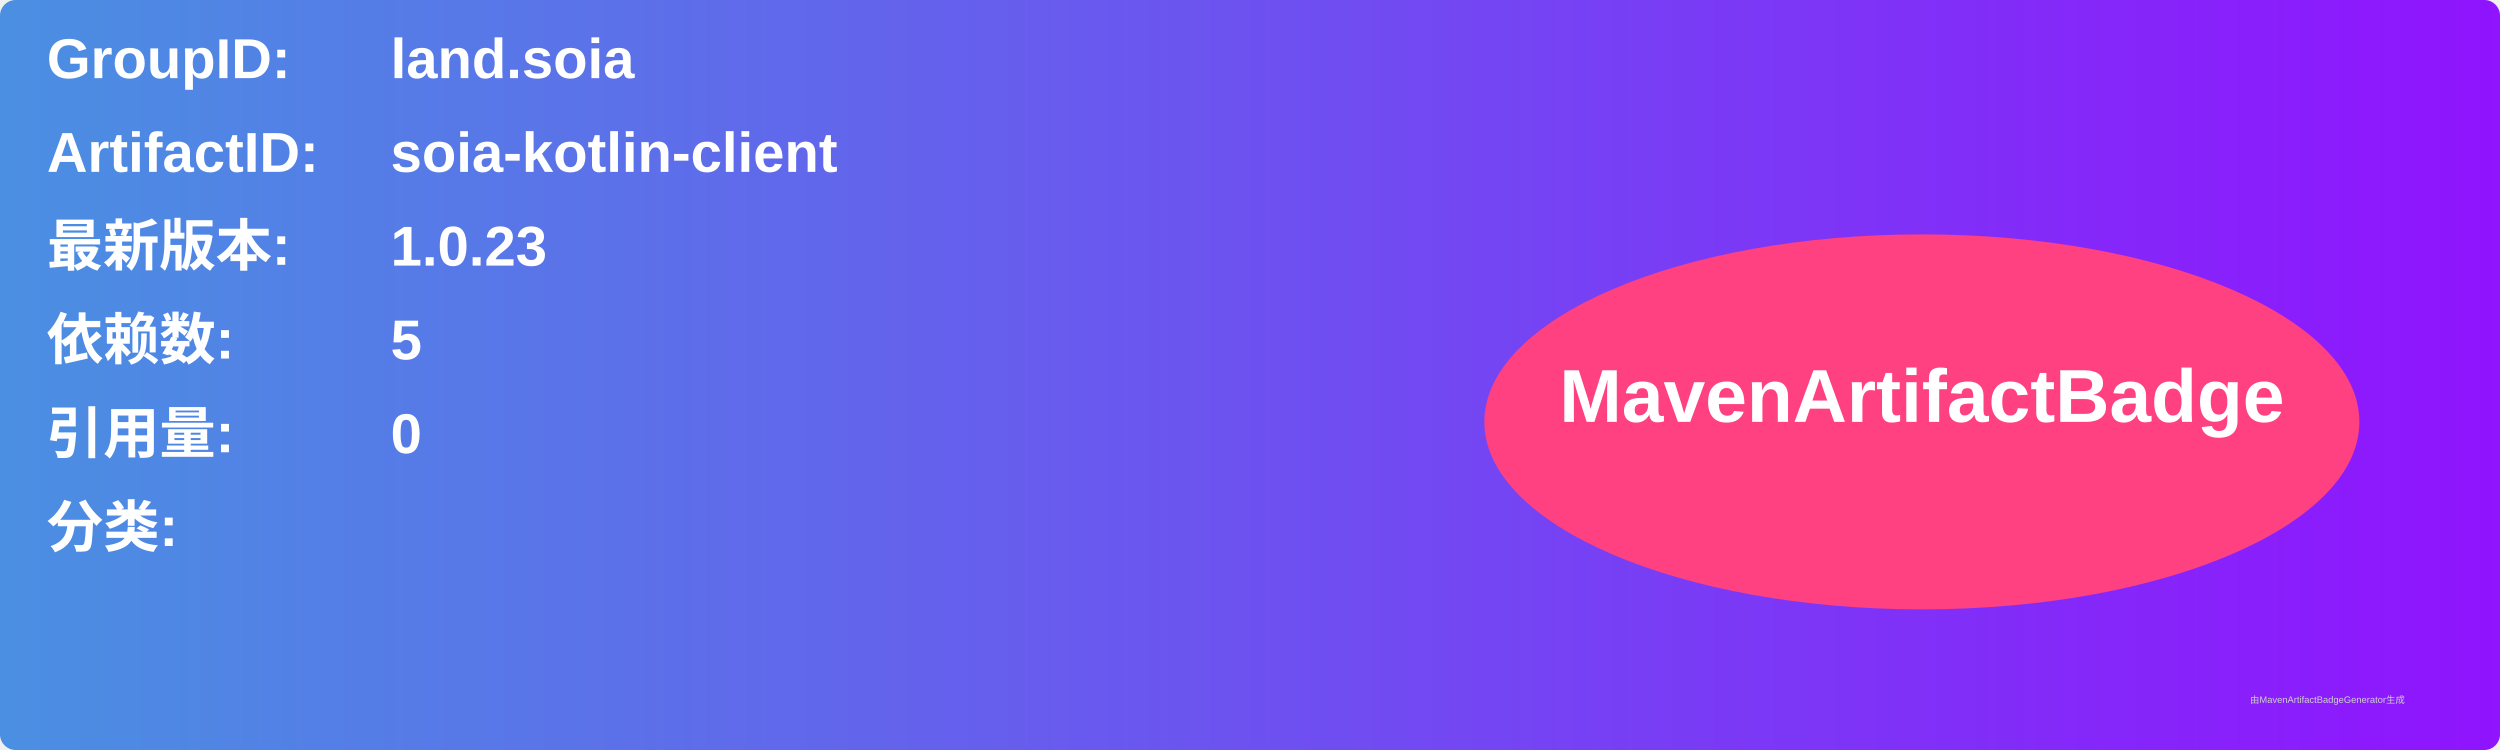
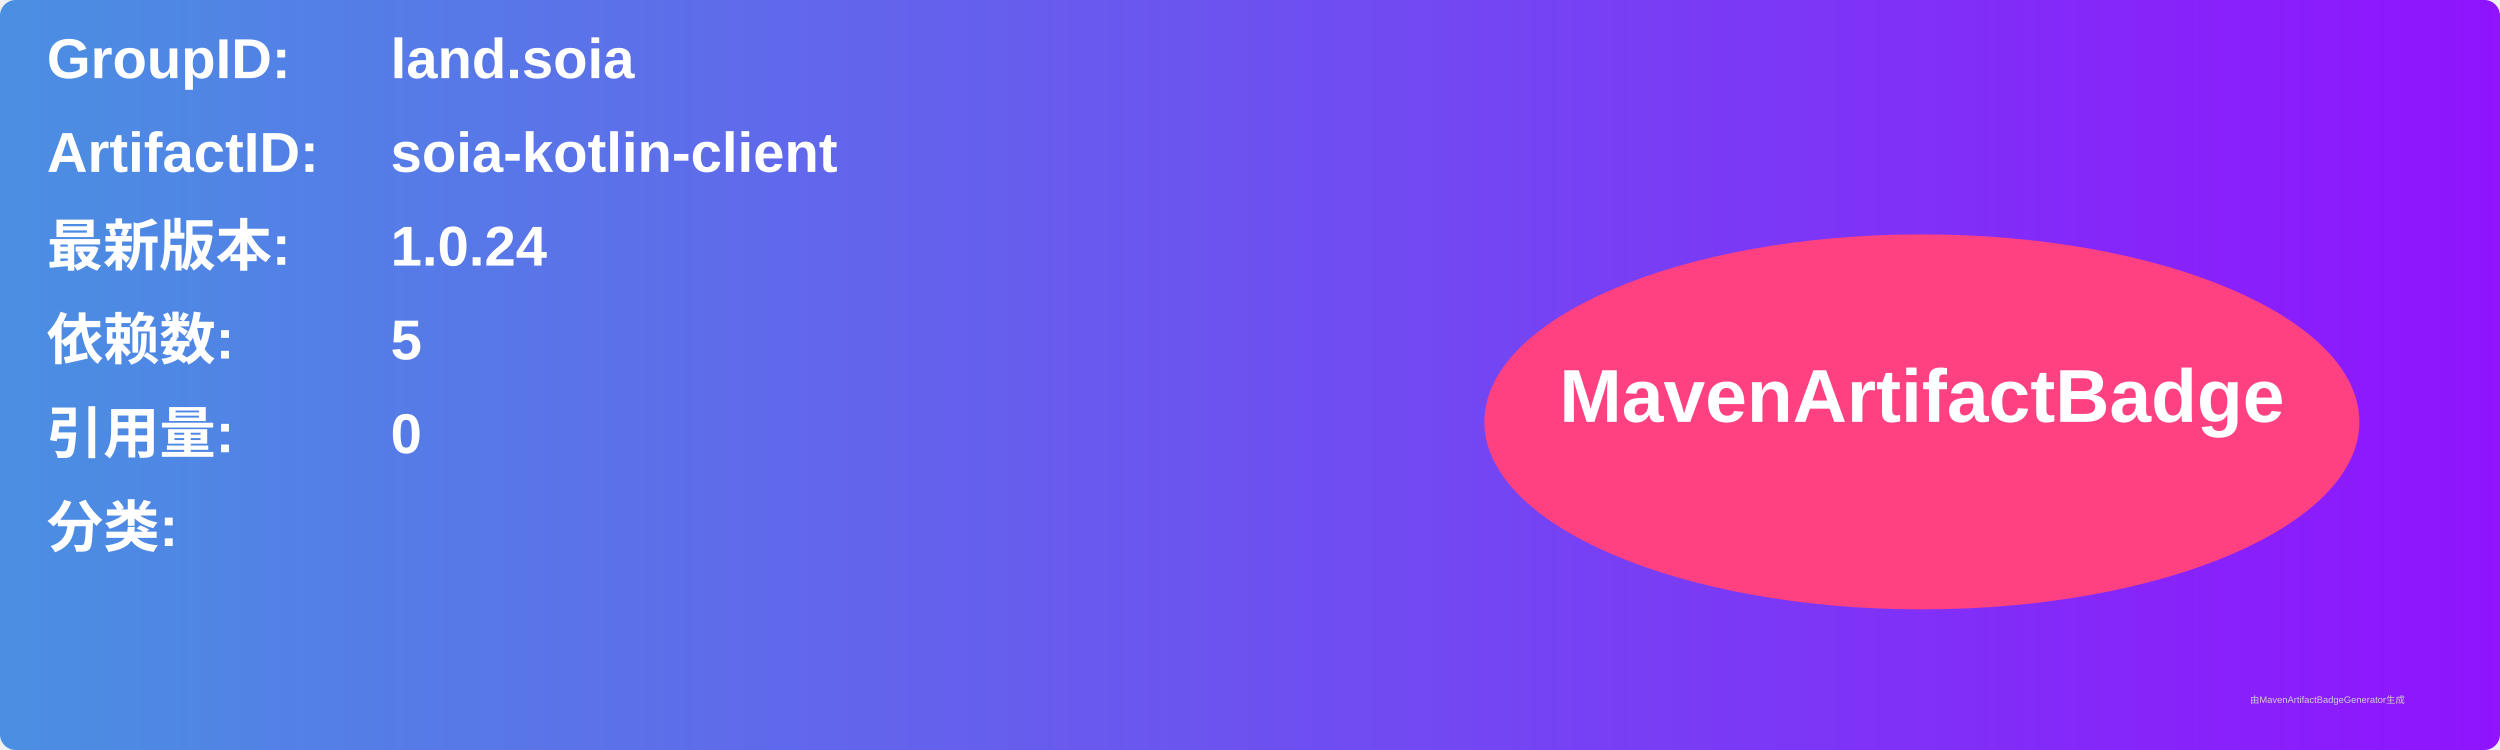
<svg xmlns="http://www.w3.org/2000/svg" width="800" height="240" viewBox="0 0 800 240">
  <linearGradient id="grad" x1="0%" y1="0%" x2="100%" y2="0%">
    <stop offset="0%" stop-color="#4a90e2" />
    <stop offset="100%" stop-color="#9013fe" />
  </linearGradient>
  <rect width="100%" height="100%" rx="5" ry="5" fill="url(#grad)" />
  <g transform="translate(15, 15)">
    <text x="0" y="10" font-family="Arial" font-size="18" fill="white" font-weight="bold" width="260">GroupID:</text>
    <text x="110" y="10" font-family="Arial" font-size="18" fill="white" font-weight="bold" width="460">land.soia</text>
    <text x="0" y="40" font-family="Arial" font-size="18" fill="white" font-weight="bold" width="260">ArtifactID:</text>
    <text x="110" y="40" font-family="Arial" font-size="18" fill="white" font-weight="bold" width="460">soia-kotlin-client</text>
    <text x="0" y="70" font-family="Arial" font-size="18" fill="white" font-weight="bold">最新版本:</text>
    <text x="110" y="70" font-family="Arial" font-size="18" fill="white" font-weight="bold">
-       <tspan font-weight="bold">1.0.23</tspan>
+       <tspan font-weight="bold">1.0.24</tspan>
    </text>
    <text x="0" y="100" font-family="Arial" font-size="18" fill="white" font-weight="bold">依赖数: </text>
    <text x="110" y="100" font-family="Arial" font-size="18" fill="white">
      <tspan font-weight="bold">5</tspan>
    </text>
    <text x="0" y="130" font-family="Arial" font-size="18" fill="white" font-weight="bold">引用量: </text>
    <text x="110" y="130" font-family="Arial" font-size="18" fill="white">
      <tspan font-weight="bold">0</tspan>
    </text>
    <text x="0" y="160" font-family="Arial" font-size="18" fill="white" font-weight="bold">分类:</text>
    <text x="10" y="190" font-family="Arial" font-size="10" fill="white">
      <tspan font-weight="bold" />
    </text>
    <ellipse cx="600" cy="120" rx="140" ry="60" fill="#ff4081" />
    <text x="600" y="120" text-anchor="middle" font-family="Arial" font-size="24" fill="white" font-weight="bold">MavenArtifactBadge</text>
  </g>
  <text x="720" y="225" font-family="Arial" font-size="3" fill="#d0d0d0">由MavenArtifactBadgeGenerator生成</text>
</svg>
